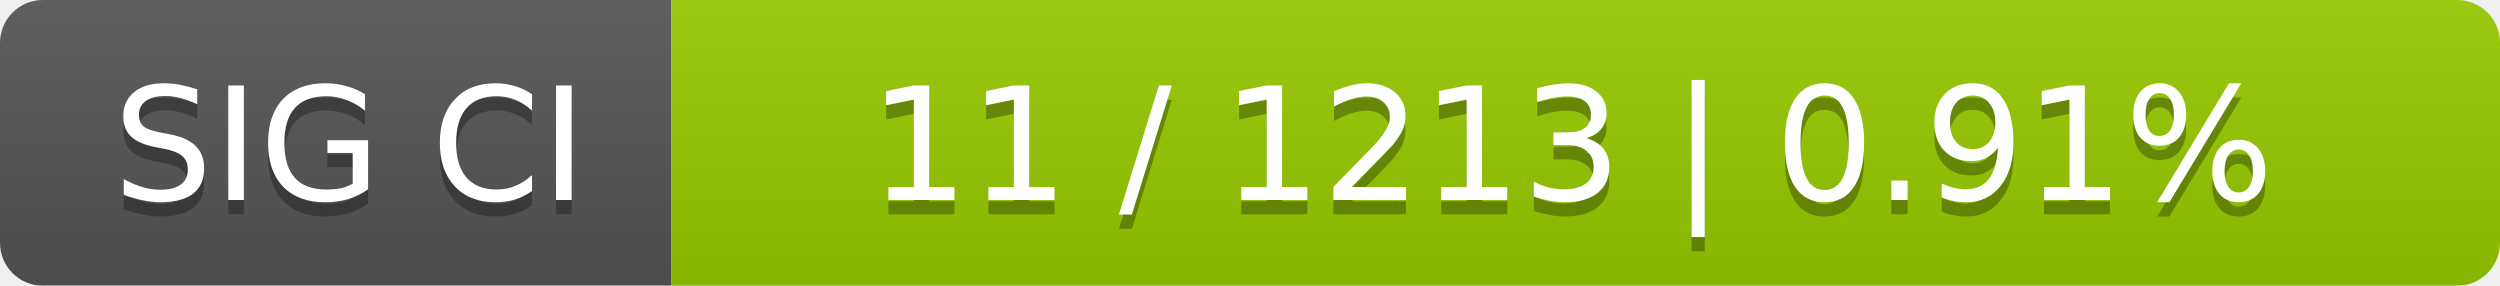
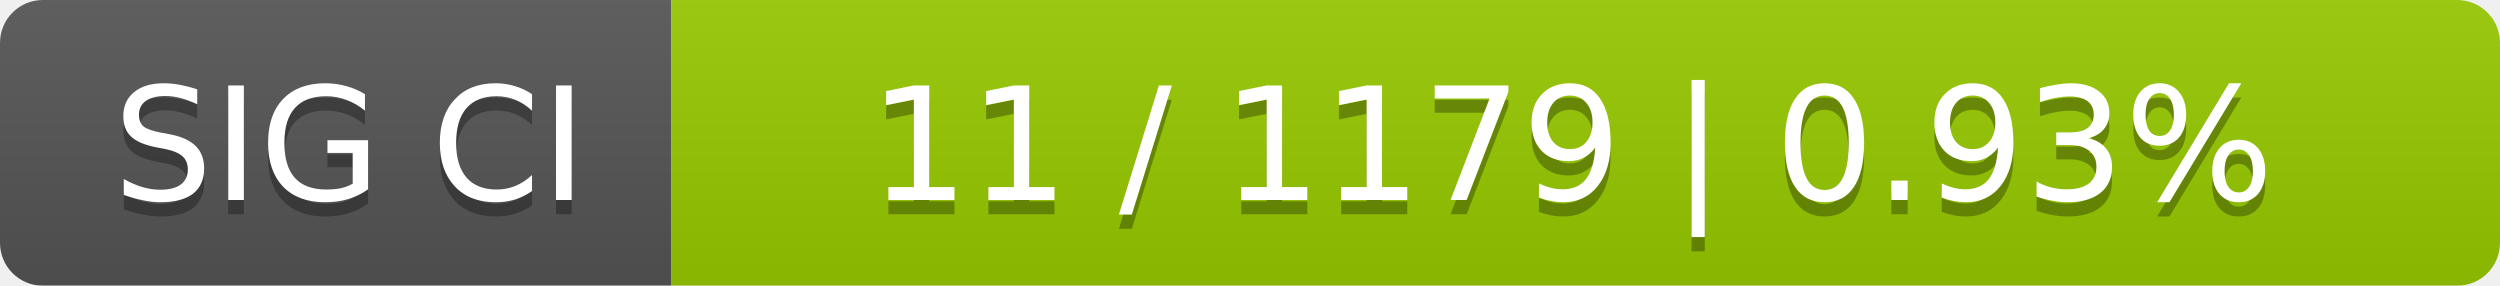
<svg xmlns="http://www.w3.org/2000/svg" width="175" height="20">
  <linearGradient id="smooth" x2="0" y2="100%">
    <stop offset="0" stop-color="#bbb" stop-opacity=".1" />
    <stop offset="1" stop-opacity=".1" />
  </linearGradient>
  <mask id="round">
    <rect width="175" height="20" rx="3" fill="#fff" />
  </mask>
  <g mask="url(#round)">
    <rect width="47" height="20" fill="#555" />
    <rect x="47" width="128" height="20" fill="#97ca00" />
    <rect width="175" height="20" fill="url(#smooth)" />
  </g>
  <g fill="#fff" text-anchor="middle" font-family="DejaVu Sans,Verdana,Geneva,sans-serif" font-size="11">
    <text x="24.5" y="15" fill="#010101" fill-opacity=".3">SIG CI</text>
    <text x="24.5" y="14">SIG CI</text>
-     <text x="110" y="15" fill="#010101" fill-opacity=".3">11 / 1213    |    0.91%</text>
-     <text x="110" y="14">11 / 1213    |    0.91%</text>
+     <text x="110" y="15" fill="#010101" fill-opacity=".3">11 / 1179    |    0.93%</text>
+     <text x="110" y="14">11 / 1179    |    0.93%</text>
  </g>
</svg>
